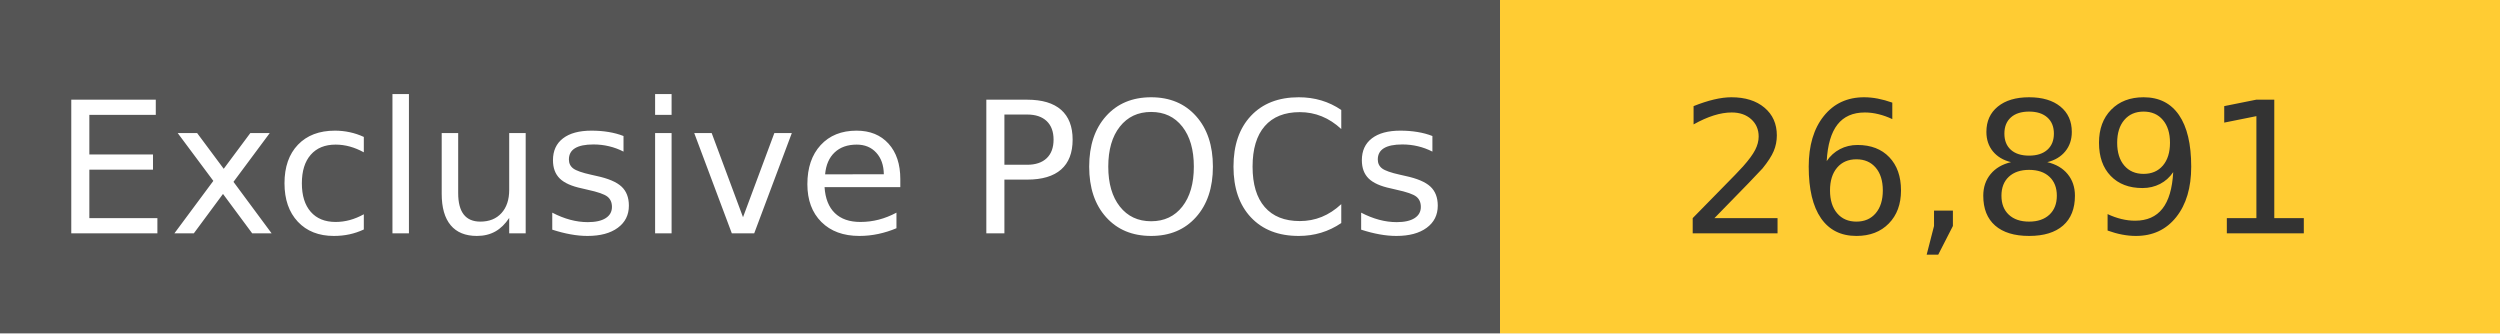
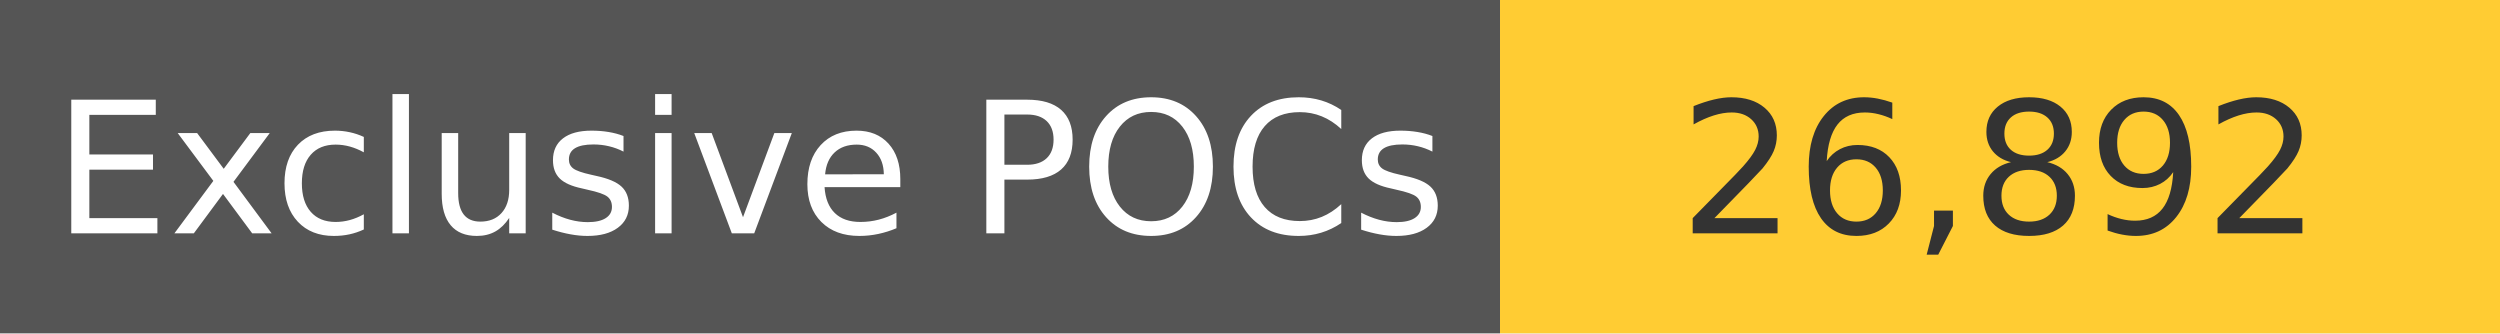
<svg xmlns="http://www.w3.org/2000/svg" width="150" height="20" role="img">
  <linearGradient id="s" x2="0" y2="100%">
    <stop offset="0" stop-color="#bbb" stop-opacity=".1" />
    <stop offset="1" stop-opacity=".1" />
  </linearGradient>
  <g>
    <rect width="90" height="20" fill="#555" />
    <rect x="90" width="267" height="20" fill="#ffcc33" />
  </g>
  <g fill="#fff" text-anchor="middle" font-family="Verdana,Geneva,DejaVu Sans,sans-serif" text-rendering="geometricPrecision" font-size="110">
    <text x="450" y="140" transform="scale(.1)" fill="#fff">
            Exclusive POCs
        </text>
    <text x="1200" y="140" transform="scale(.1)" fill="#333">
-             26,891
+             26,892
        </text>
  </g>
</svg>
